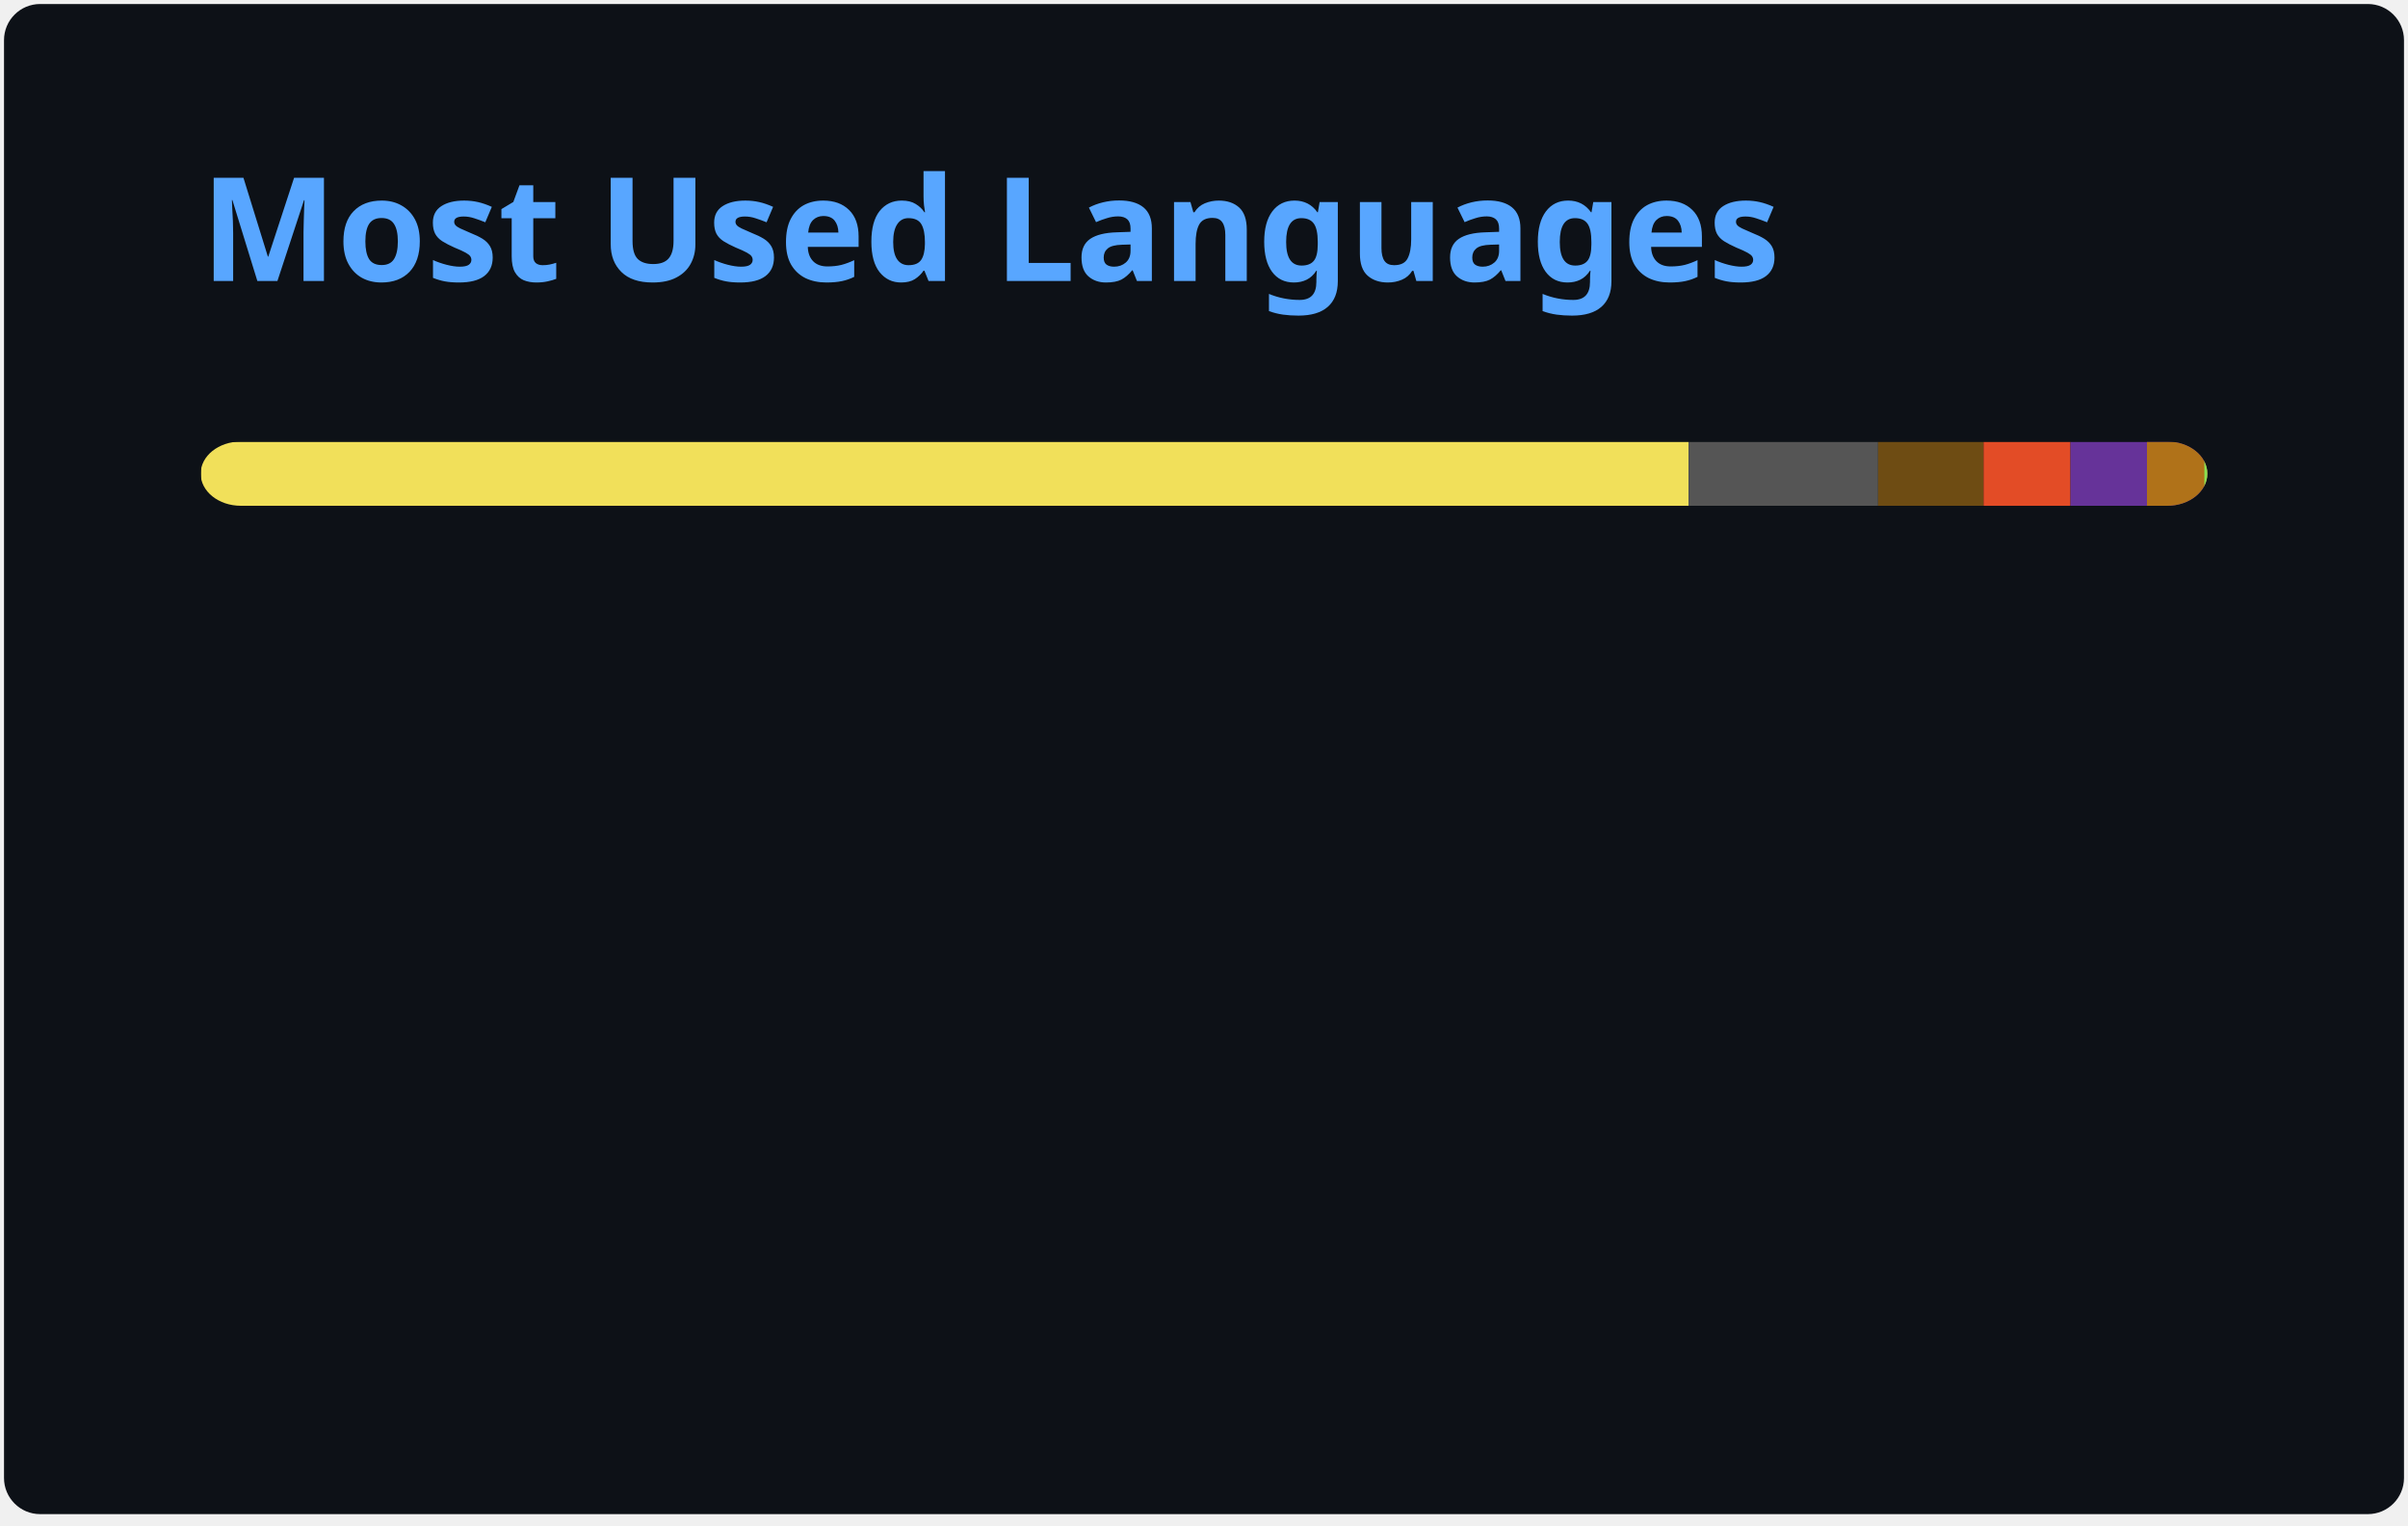
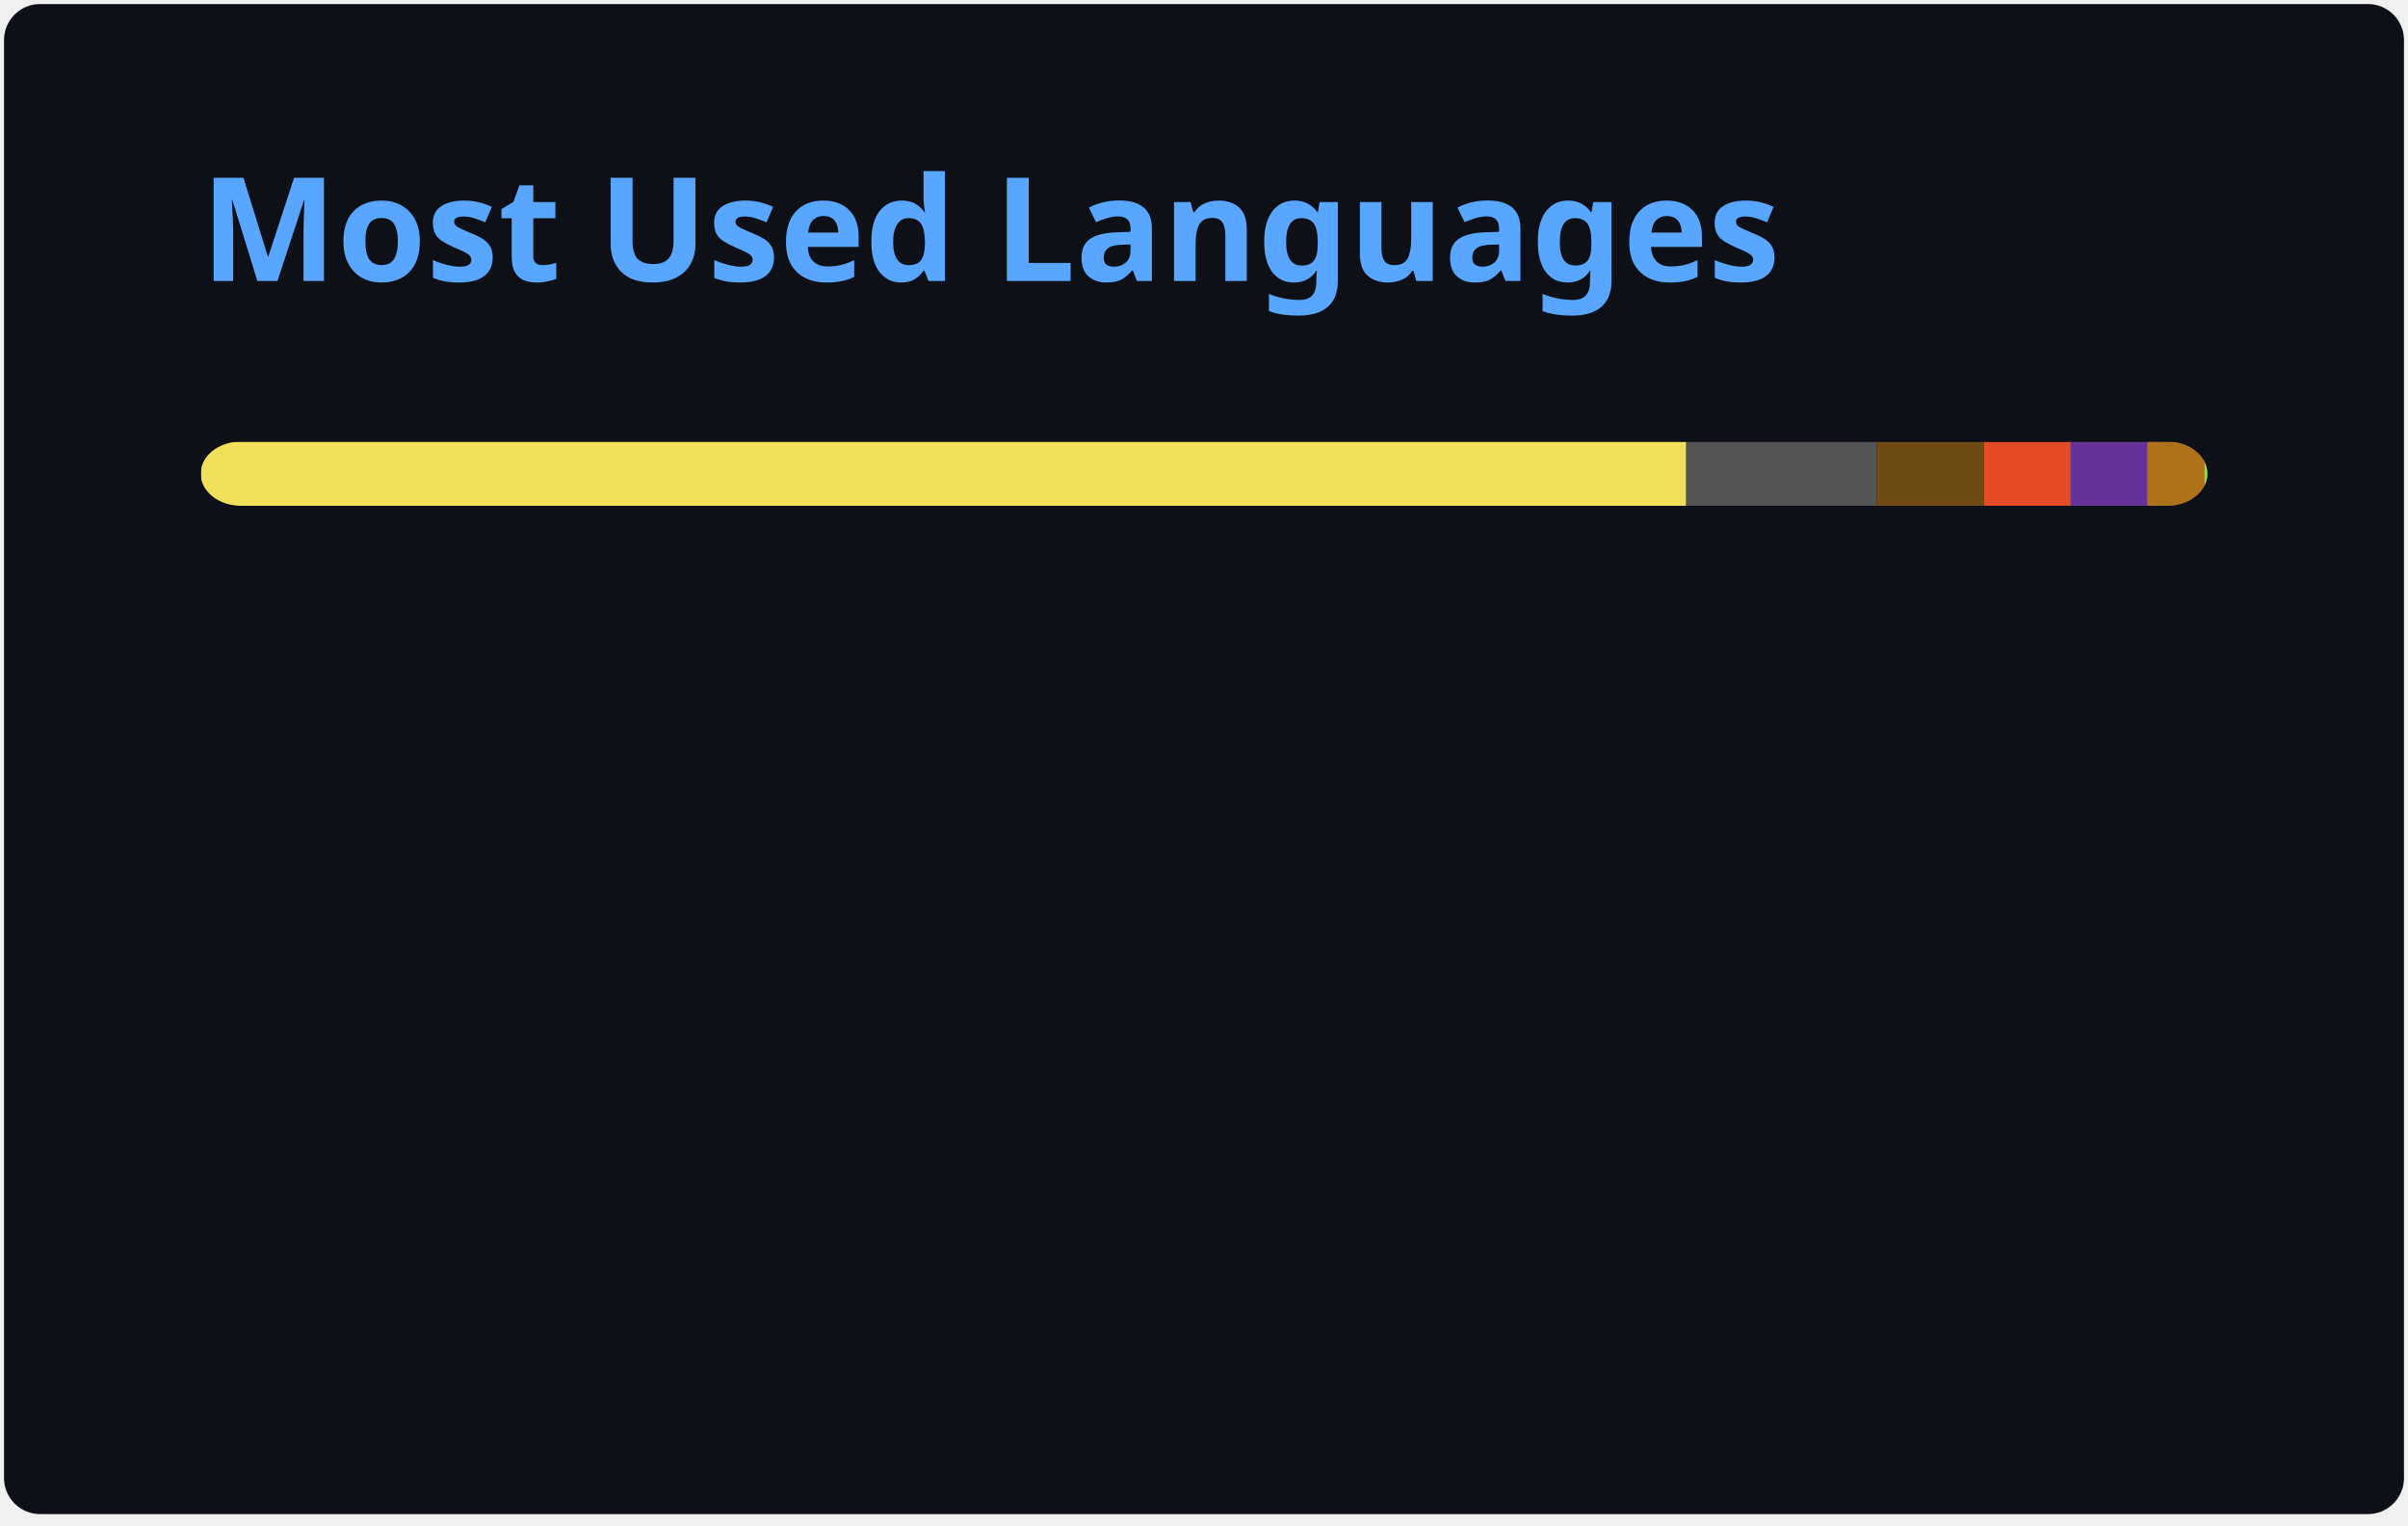
<svg xmlns="http://www.w3.org/2000/svg" width="300" height="190" viewBox="0 0 300 190" fill="none" role="img" aria-labelledby="descId">
  <style>
          .header {
            font: 600 18px 'Segoe UI', Ubuntu, Sans-Serif;
            fill: #58A6FF;
            animation: fadeInAnimation 0.8s ease-in-out forwards;
          }
          @supports(-moz-appearance: auto) {
            /* Selector detects Firefox */
            .header { font-size: 15.5px; }
          }
          
    @keyframes slideInAnimation {
      from {
        width: 0;
      }
      to {
        width: calc(100%-100px);
      }
    }
    @keyframes growWidthAnimation {
      from {
        width: 0;
      }
      to {
        width: 100%;
      }
    }
    .stat {
      font: 600 14px 'Segoe UI', Ubuntu, "Helvetica Neue", Sans-Serif; fill: #C3D1D9;
    }
    @supports(-moz-appearance: auto) {
      /* Selector detects Firefox */
      .stat { font-size:12px; }
    }
    .bold { font-weight: 700 }
    .lang-name {
      font: 400 11px "Segoe UI", Ubuntu, Sans-Serif;
      fill: #C3D1D9;
    }
    .stagger {
      opacity: 0;
      animation: fadeInAnimation 0.3s ease-in-out forwards;
    }
    #rect-mask rect{
      animation: slideInAnimation 1s ease-in-out forwards;
    }
    .lang-progress{
      animation: growWidthAnimation 0.6s ease-in-out forwards;
    }
    .progress-background { fill: #ddd; }
    
          

          
      /* Animations */
      @keyframes scaleInAnimation {
        from {
          transform: translate(-5px, 5px) scale(0);
        }
        to {
          transform: translate(-5px, 5px) scale(1);
        }
      }
      @keyframes fadeInAnimation {
        from {
          opacity: 0;
        }
        to {
          opacity: 1;
        }
      }
    
          
        </style>
  <defs>
          
          
        </defs>
  <rect data-testid="card-bg" class="card-bg" x="0.5" y="0.5" rx="4.5" height="99%" stroke="#e4e2e2" width="299" fill="#0D1117" stroke-opacity="0" />
  <g data-testid="card-title" transform="translate(25, 35)">
    <g transform="translate(0, 0)">
      <text x="0" y="0" class="header" data-testid="header">Most Used Languages</text>
    </g>
  </g>
  <g data-testid="main-card-body" transform="translate(0, 55)">
    <svg data-testid="lang-items" x="25">
      <mask id="rect-mask">
        <rect x="0" y="0" width="250" height="8" fill="white" rx="5" />
      </mask>
-       <rect mask="url(#rect-mask)" data-testid="lang-progress" x="0" y="0" width="185.37" height="8" fill="#f1e05a" />
-       <rect mask="url(#rect-mask)" data-testid="lang-progress" x="185.37" y="0" width="23.61" height="8" fill="#555555" />
-       <rect mask="url(#rect-mask)" data-testid="lang-progress" x="208.98" y="0" width="13.14" height="8" fill="#6E4C13" />
-       <rect mask="url(#rect-mask)" data-testid="lang-progress" x="222.12" y="0" width="10.83" height="8" fill="#e34c26" />
-       <rect mask="url(#rect-mask)" data-testid="lang-progress" x="232.95" y="0" width="19.53" height="8" fill="#663399" />
-       <rect mask="url(#rect-mask)" data-testid="lang-progress" x="242.48" y="0" width="17.15" height="8" fill="#b07219" />
-       <rect mask="url(#rect-mask)" data-testid="lang-progress" x="249.63" y="0" width="10.36" height="8" fill="#89e051" />
+       <rect mask="url(#rect-mask)" data-testid="lang-progress" x="0" y="0" width="185.08" height="8" fill="#f1e05a" />
+       <rect mask="url(#rect-mask)" data-testid="lang-progress" x="185.08" y="0" width="23.73" height="8" fill="#555555" />
+       <rect mask="url(#rect-mask)" data-testid="lang-progress" x="208.81" y="0" width="13.36" height="8" fill="#6E4C13" />
+       <rect mask="url(#rect-mask)" data-testid="lang-progress" x="222.17" y="0" width="10.82" height="8" fill="#e34c26" />
+       <rect mask="url(#rect-mask)" data-testid="lang-progress" x="232.99" y="0" width="19.52" height="8" fill="#663399" />
+       <rect mask="url(#rect-mask)" data-testid="lang-progress" x="242.51" y="0" width="17.14" height="8" fill="#b07219" />
+       <rect mask="url(#rect-mask)" data-testid="lang-progress" x="249.65" y="0" width="10.36" height="8" fill="#89e051" />
      <g transform="translate(0, 25)">
        <g transform="translate(0, 0)">
          <g transform="translate(0, 0)">
            <g class="stagger" style="animation-delay: 450ms">
              <circle cx="5" cy="6" r="5" fill="#f1e05a" />
              <text data-testid="lang-name" x="15" y="10" class="lang-name">
-         JavaScript 74.15%
+         JavaScript 74.03%
      </text>
            </g>
          </g>
          <g transform="translate(0, 25)">
            <g class="stagger" style="animation-delay: 600ms">
              <circle cx="5" cy="6" r="5" fill="#555555" />
              <text data-testid="lang-name" x="15" y="10" class="lang-name">
-         C 9.44%
+         C 9.49%
      </text>
            </g>
          </g>
          <g transform="translate(0, 50)">
            <g class="stagger" style="animation-delay: 750ms">
              <circle cx="5" cy="6" r="5" fill="#6E4C13" />
              <text data-testid="lang-name" x="15" y="10" class="lang-name">
-         Assembly 5.26%
+         Assembly 5.34%
      </text>
            </g>
          </g>
          <g transform="translate(0, 75)">
            <g class="stagger" style="animation-delay: 900ms">
              <circle cx="5" cy="6" r="5" fill="#e34c26" />
              <text data-testid="lang-name" x="15" y="10" class="lang-name">
        HTML 4.33%
      </text>
            </g>
          </g>
        </g>
        <g transform="translate(150, 0)">
          <g transform="translate(0, 0)">
            <g class="stagger" style="animation-delay: 450ms">
              <circle cx="5" cy="6" r="5" fill="#663399" />
              <text data-testid="lang-name" x="15" y="10" class="lang-name">
        CSS 3.81%
      </text>
            </g>
          </g>
          <g transform="translate(0, 25)">
            <g class="stagger" style="animation-delay: 600ms">
              <circle cx="5" cy="6" r="5" fill="#b07219" />
              <text data-testid="lang-name" x="15" y="10" class="lang-name">
        Java 2.86%
      </text>
            </g>
          </g>
          <g transform="translate(0, 50)">
            <g class="stagger" style="animation-delay: 750ms">
              <circle cx="5" cy="6" r="5" fill="#89e051" />
              <text data-testid="lang-name" x="15" y="10" class="lang-name">
        Shell 0.14%
      </text>
            </g>
          </g>
        </g>
      </g>
    </svg>
  </g>
</svg>
